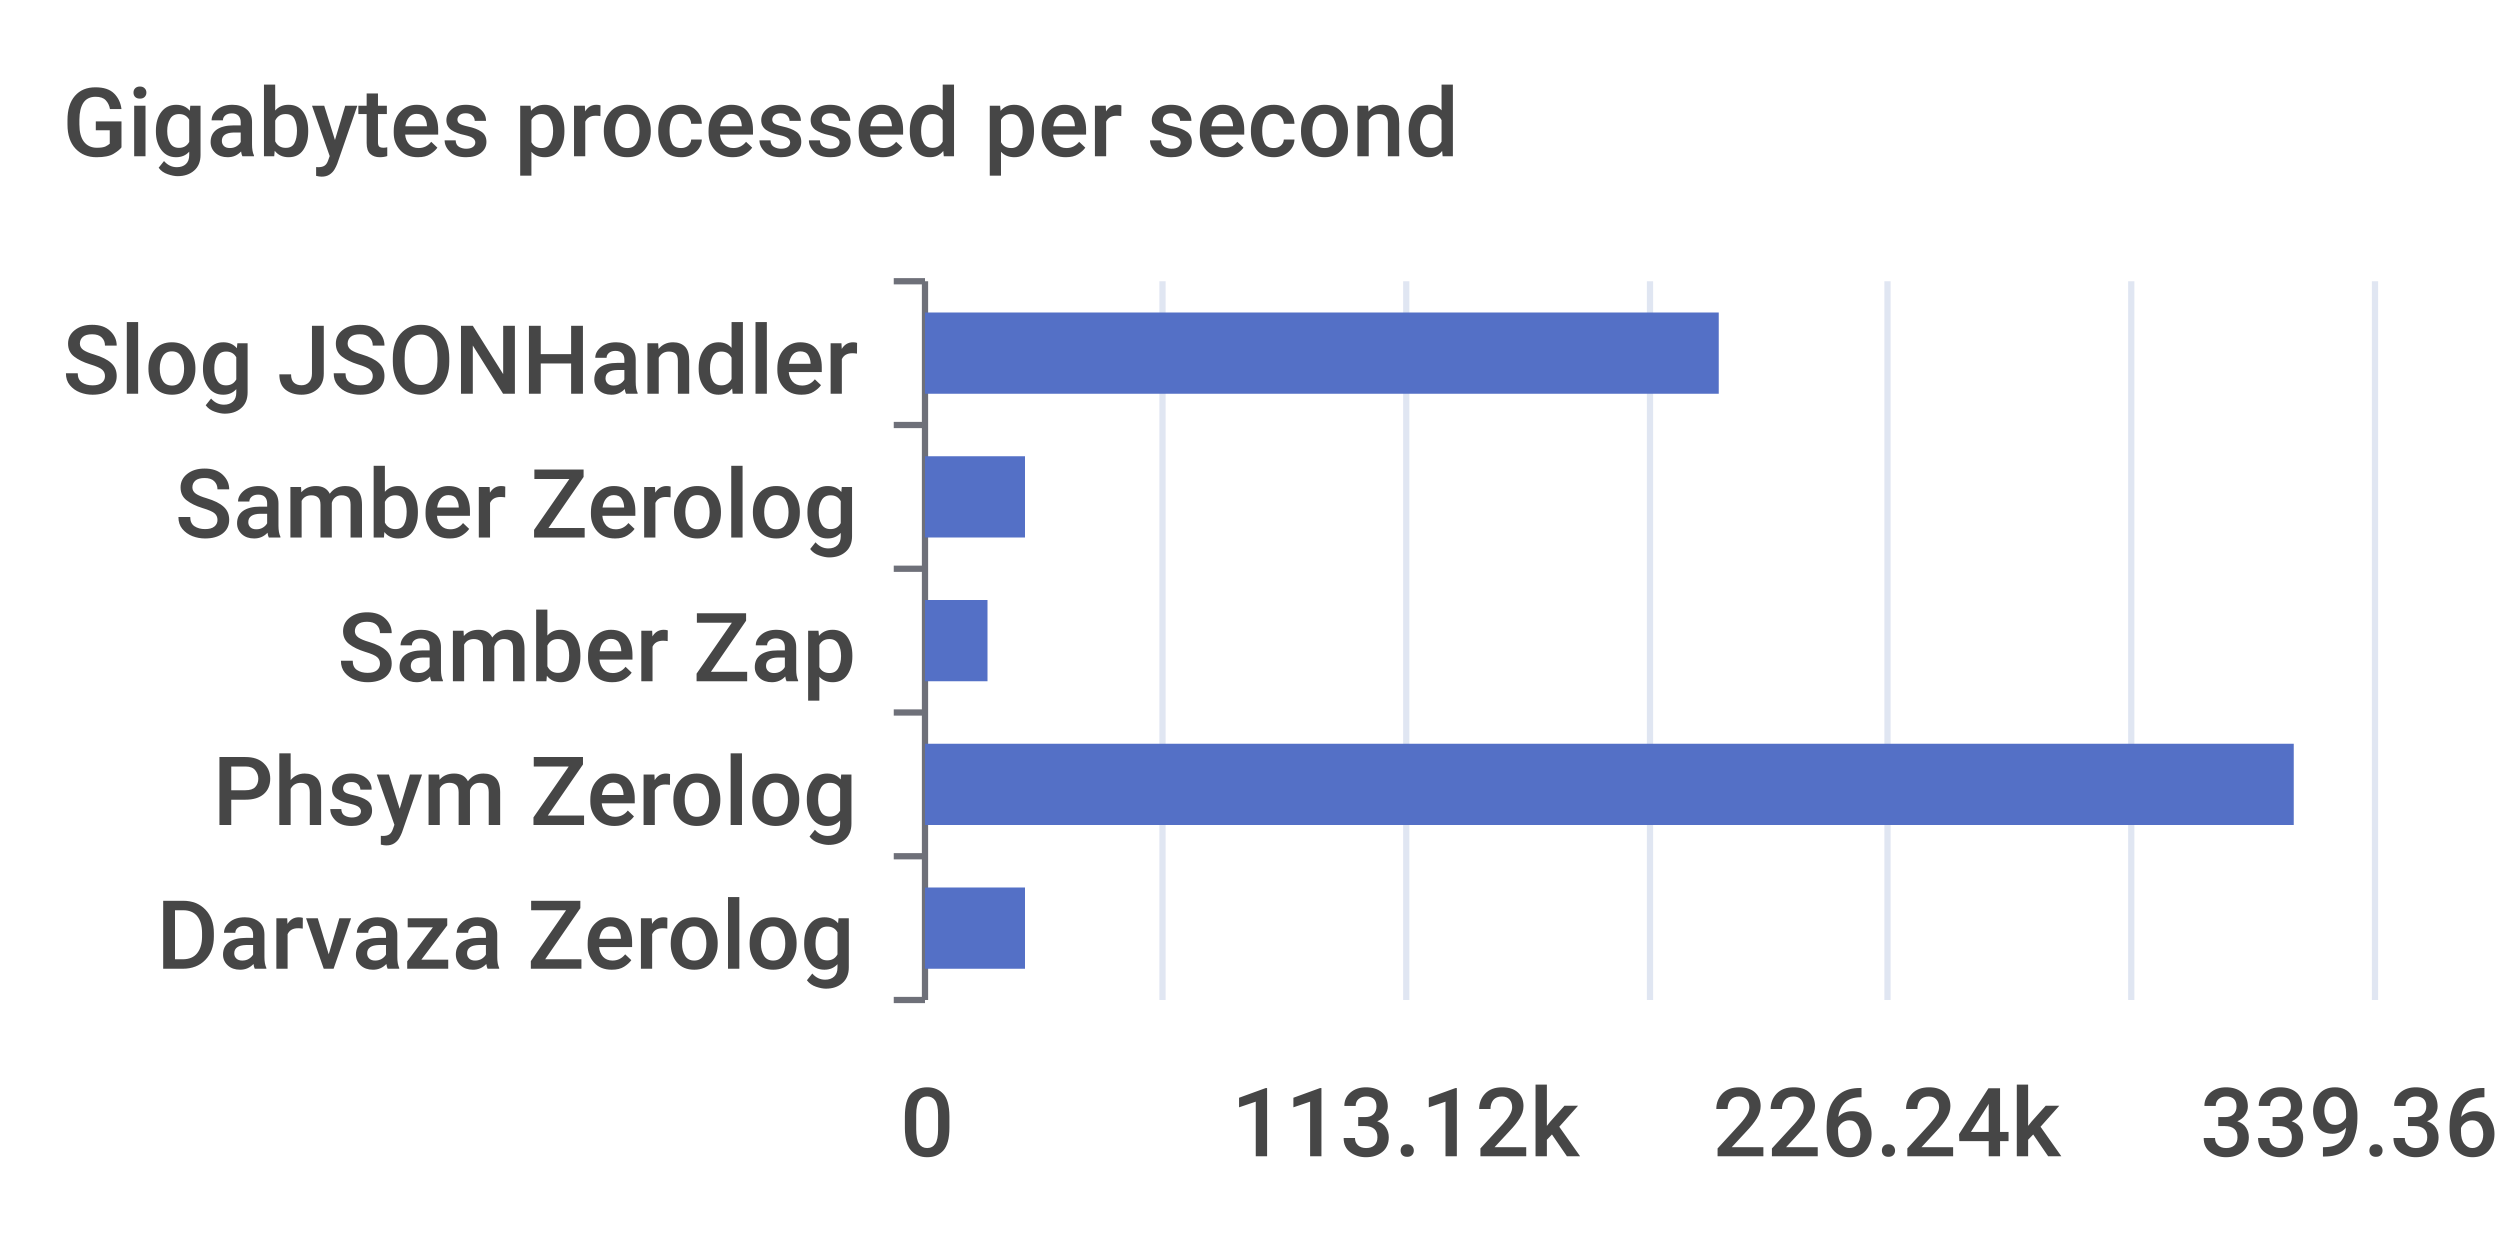
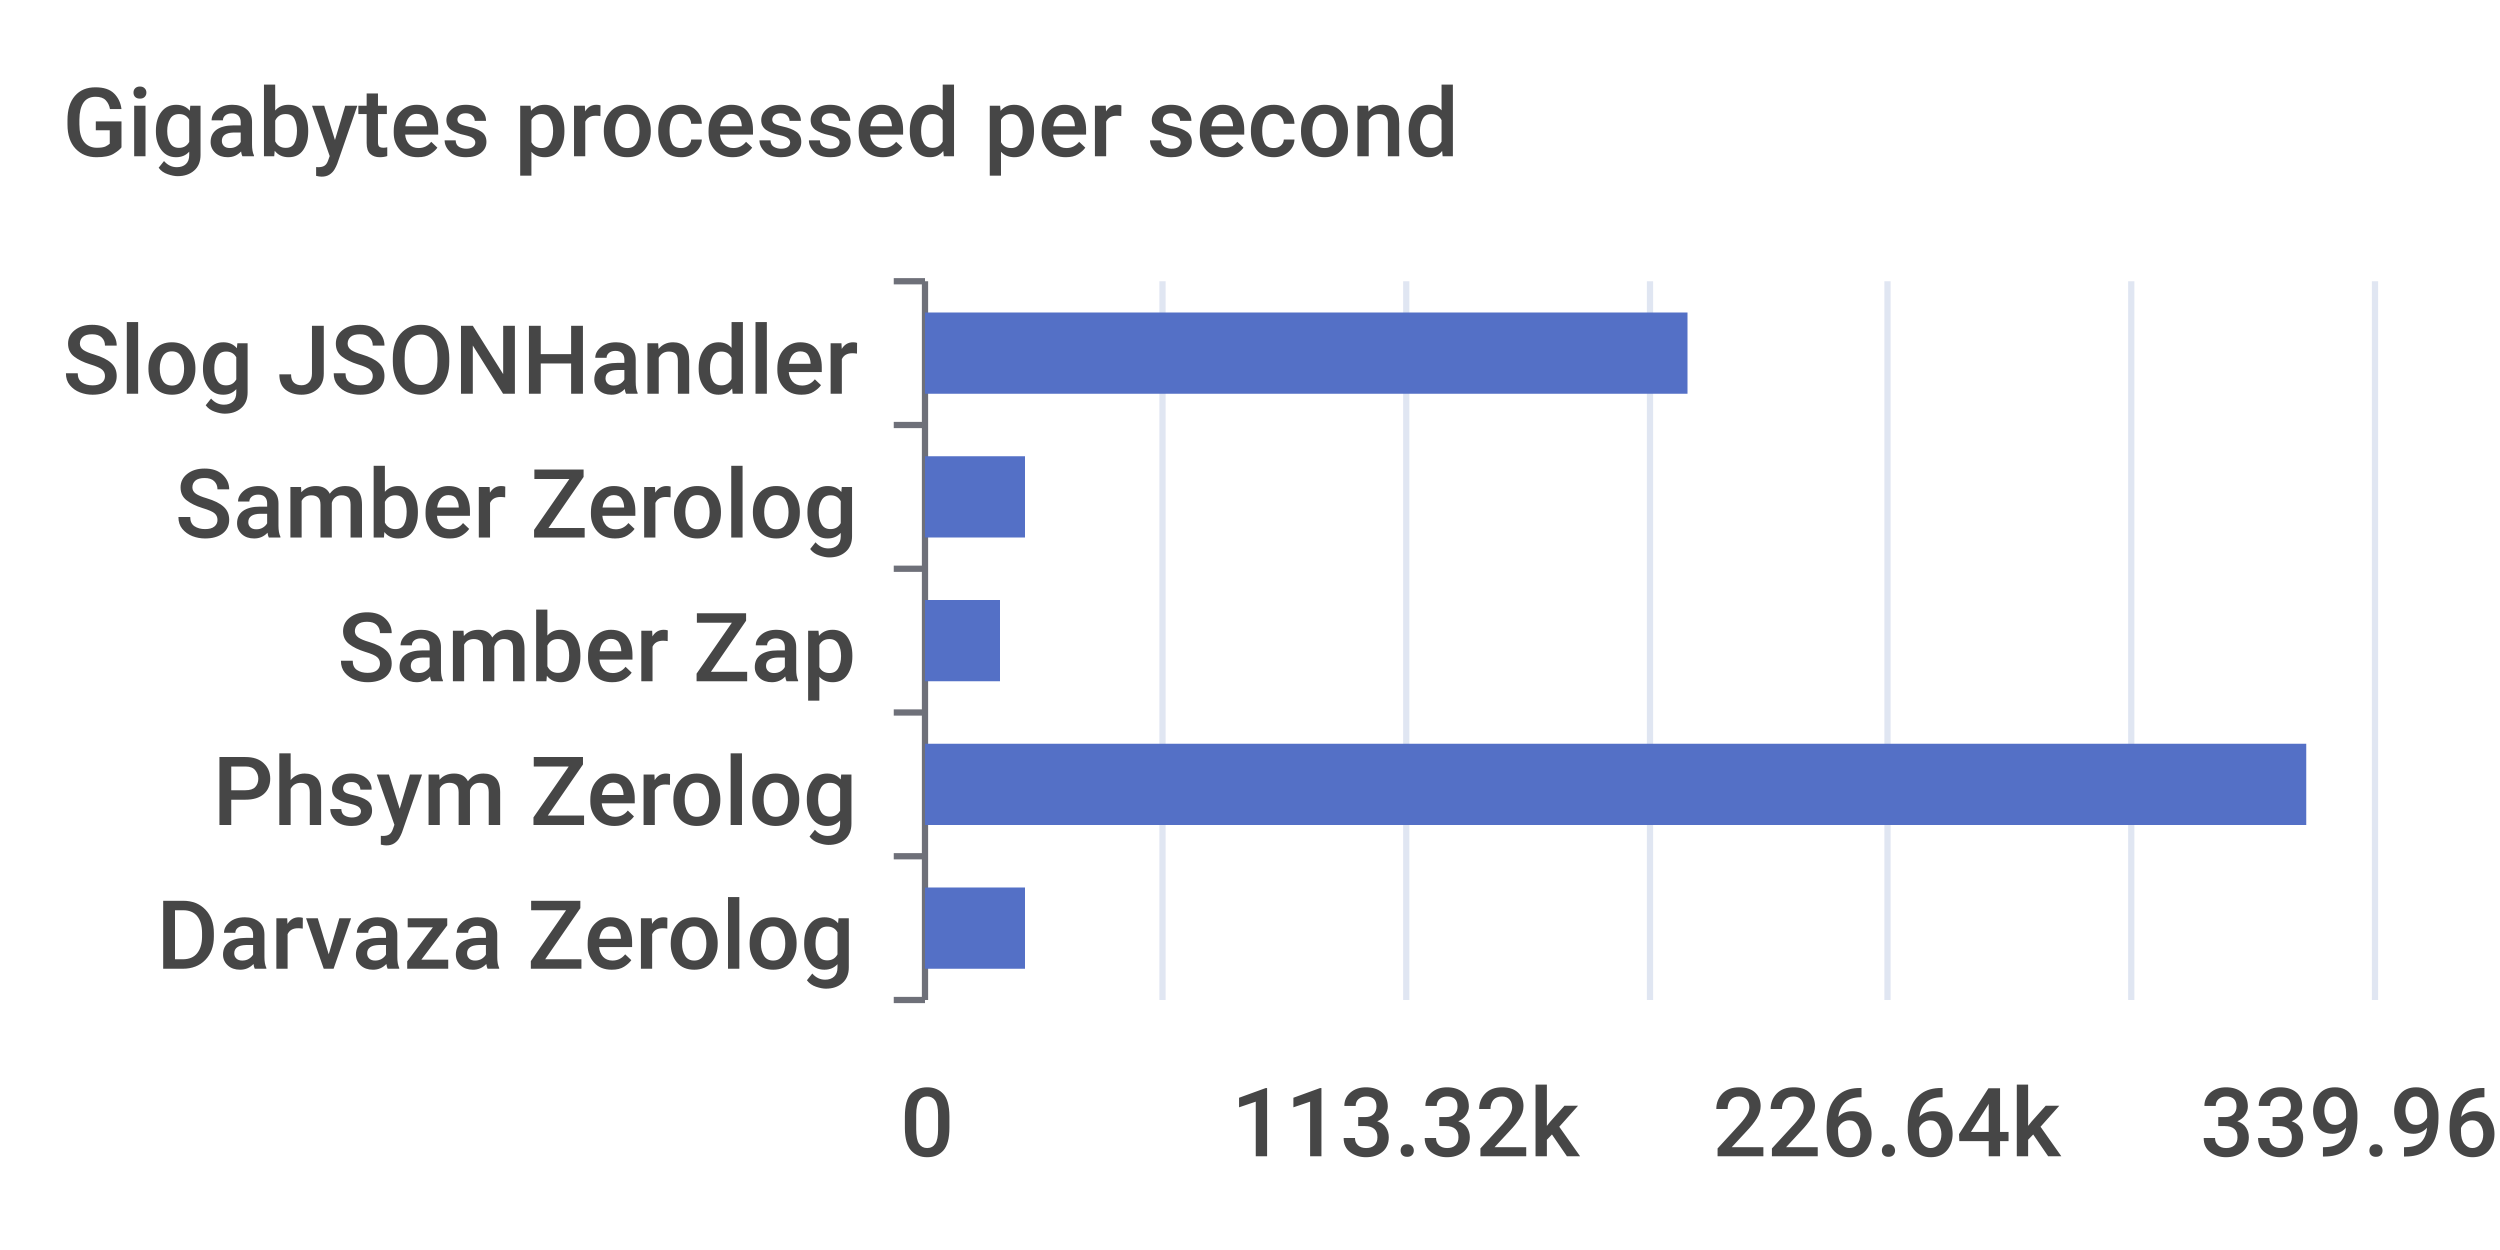
<svg xmlns="http://www.w3.org/2000/svg" width="400" height="200">\n<path d="M 0 0 L 400 0 L 400 200 L 0 200 L 0 0" style="stroke-width:0;stroke:none;fill:rgba(255,255,255,1.0)" />
  <text x="10" y="25" style="stroke-width:0;stroke:none;fill:rgba(70,70,70,1.0);font-size:15.3px;font-family:'Roboto Medium',sans-serif">Gigabytes processed per second</text>
  <path d="M 143 45 L 148 45" style="stroke-width:1;stroke:rgba(110,112,121,1.0);fill:none" />
  <path d="M 143 68 L 148 68" style="stroke-width:1;stroke:rgba(110,112,121,1.0);fill:none" />
  <path d="M 143 91 L 148 91" style="stroke-width:1;stroke:rgba(110,112,121,1.0);fill:none" />
  <path d="M 143 114 L 148 114" style="stroke-width:1;stroke:rgba(110,112,121,1.0);fill:none" />
  <path d="M 143 137 L 148 137" style="stroke-width:1;stroke:rgba(110,112,121,1.0);fill:none" />
  <path d="M 143 160 L 148 160" style="stroke-width:1;stroke:rgba(110,112,121,1.0);fill:none" />
  <path d="M 148 45 L 148 160" style="stroke-width:1;stroke:rgba(110,112,121,1.0);fill:none" />
  <text x="10" y="63" style="stroke-width:0;stroke:none;fill:rgba(70,70,70,1.0);font-size:15.3px;font-family:'Roboto Medium',sans-serif">Slog JSONHandler</text>
  <text x="28" y="86" style="stroke-width:0;stroke:none;fill:rgba(70,70,70,1.0);font-size:15.3px;font-family:'Roboto Medium',sans-serif">Samber Zerolog</text>
  <text x="54" y="109" style="stroke-width:0;stroke:none;fill:rgba(70,70,70,1.0);font-size:15.3px;font-family:'Roboto Medium',sans-serif">Samber Zap</text>
  <text x="34" y="132" style="stroke-width:0;stroke:none;fill:rgba(70,70,70,1.0);font-size:15.3px;font-family:'Roboto Medium',sans-serif">Phsym Zerolog</text>
  <text x="25" y="155" style="stroke-width:0;stroke:none;fill:rgba(70,70,70,1.0);font-size:15.3px;font-family:'Roboto Medium',sans-serif">Darvaza Zerolog</text>
  <text x="144" y="185" style="stroke-width:0;stroke:none;fill:rgba(70,70,70,1.0);font-size:15.3px;font-family:'Roboto Medium',sans-serif">0</text>
-   <text x="197" y="185" style="stroke-width:0;stroke:none;fill:rgba(70,70,70,1.0);font-size:15.3px;font-family:'Roboto Medium',sans-serif">113.12k</text>
-   <text x="274" y="185" style="stroke-width:0;stroke:none;fill:rgba(70,70,70,1.0);font-size:15.3px;font-family:'Roboto Medium',sans-serif">226.24k</text>
-   <text x="352" y="185" style="stroke-width:0;stroke:none;fill:rgba(70,70,70,1.0);font-size:15.3px;font-family:'Roboto Medium',sans-serif">339.36k</text>
+   <text x="197" y="185" style="stroke-width:0;stroke:none;fill:rgba(70,70,70,1.0);font-size:15.3px;font-family:'Roboto Medium',sans-serif">113.32k</text>
+   <text x="274" y="185" style="stroke-width:0;stroke:none;fill:rgba(70,70,70,1.0);font-size:15.3px;font-family:'Roboto Medium',sans-serif">226.64k</text>
+   <text x="352" y="185" style="stroke-width:0;stroke:none;fill:rgba(70,70,70,1.0);font-size:15.3px;font-family:'Roboto Medium',sans-serif">339.96k</text>
  <path d="M 186 45 L 186 160" style="stroke-width:1;stroke:rgba(224,230,242,1.0);fill:none" />
  <path d="M 225 45 L 225 160" style="stroke-width:1;stroke:rgba(224,230,242,1.0);fill:none" />
  <path d="M 264 45 L 264 160" style="stroke-width:1;stroke:rgba(224,230,242,1.0);fill:none" />
  <path d="M 302 45 L 302 160" style="stroke-width:1;stroke:rgba(224,230,242,1.0);fill:none" />
  <path d="M 341 45 L 341 160" style="stroke-width:1;stroke:rgba(224,230,242,1.0);fill:none" />
  <path d="M 380 45 L 380 160" style="stroke-width:1;stroke:rgba(224,230,242,1.0);fill:none" />
  <path d="M 148 142 L 164 142 L 164 155 L 148 155 L 148 142" style="stroke-width:0;stroke:none;fill:rgba(84,112,198,1.0)" />
-   <path d="M 148 119 L 367 119 L 367 132 L 148 132 L 148 119" style="stroke-width:0;stroke:none;fill:rgba(84,112,198,1.0)" />
-   <path d="M 148 96 L 158 96 L 158 109 L 148 109 L 148 96" style="stroke-width:0;stroke:none;fill:rgba(84,112,198,1.0)" />
+   <path d="M 148 119 L 369 119 L 369 132 L 148 132 L 148 119" style="stroke-width:0;stroke:none;fill:rgba(84,112,198,1.0)" />
+   <path d="M 148 96 L 160 96 L 160 109 L 148 109 L 148 96" style="stroke-width:0;stroke:none;fill:rgba(84,112,198,1.0)" />
  <path d="M 148 73 L 164 73 L 164 86 L 148 86 L 148 73" style="stroke-width:0;stroke:none;fill:rgba(84,112,198,1.0)" />
-   <path d="M 148 50 L 275 50 L 275 63 L 148 63 L 148 50" style="stroke-width:0;stroke:none;fill:rgba(84,112,198,1.0)" />
+   <path d="M 148 50 L 270 50 L 270 63 L 148 63 L 148 50" style="stroke-width:0;stroke:none;fill:rgba(84,112,198,1.0)" />
</svg>
